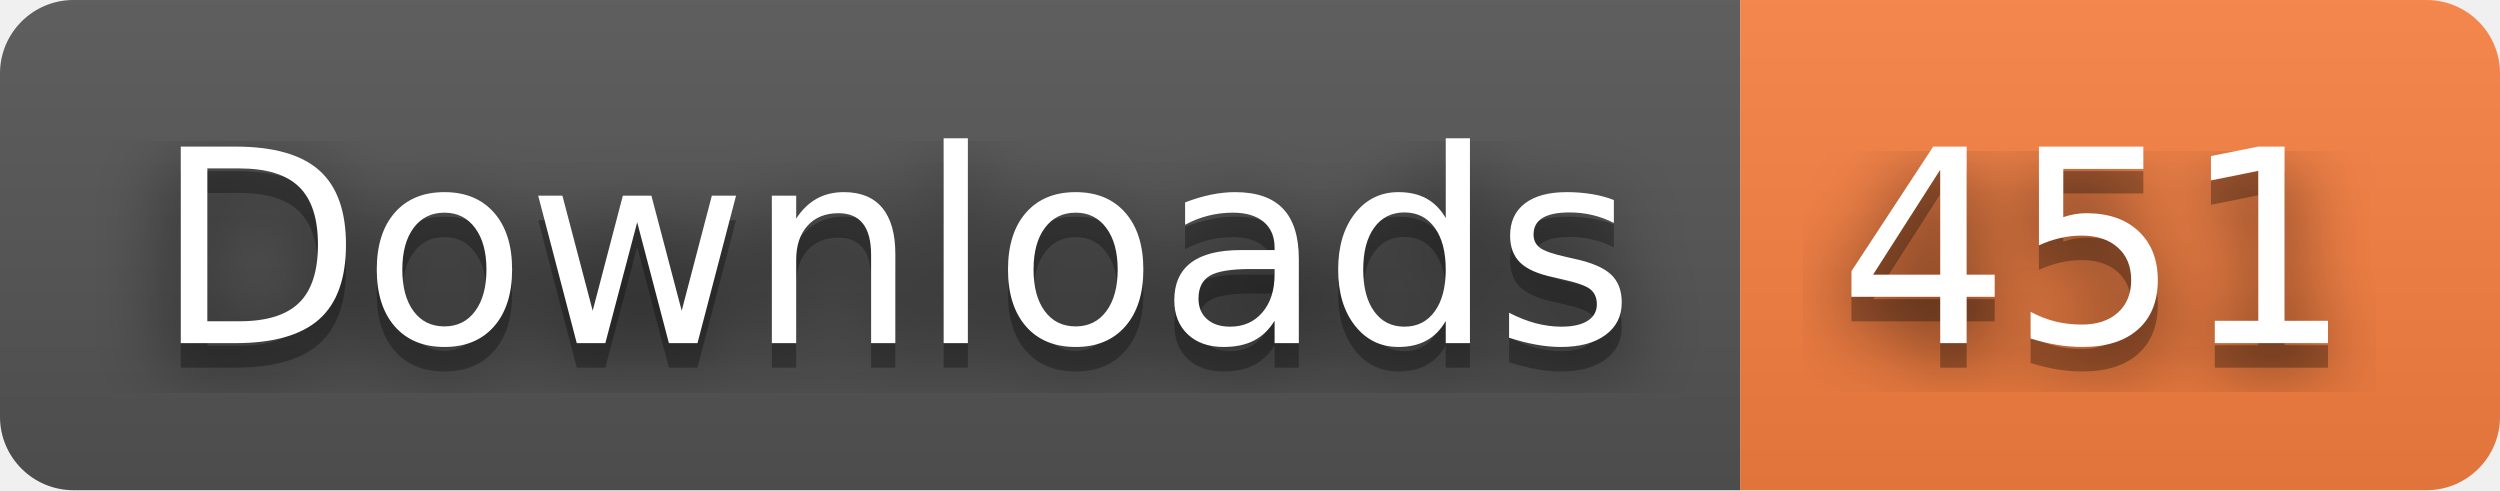
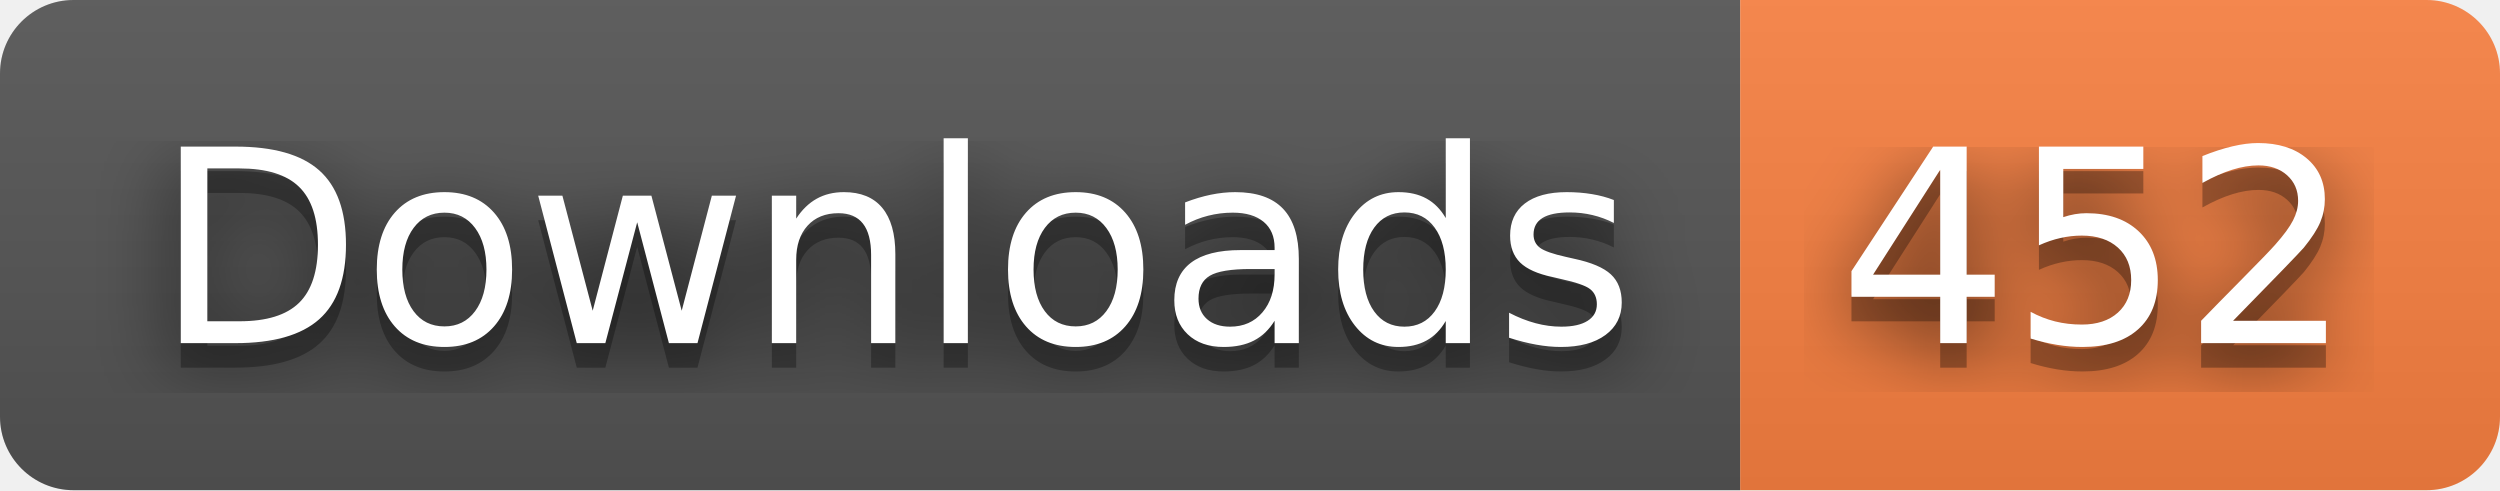
- <svg xmlns="http://www.w3.org/2000/svg" width="102" height="20" role="img" aria-label="Downloads: 451">
+ <svg xmlns="http://www.w3.org/2000/svg" width="102" height="20" role="img" aria-label="Downloads: 452">
  <filter id="blur">
    <feGaussianBlur stdDeviation="16" />
  </filter>
  <linearGradient id="s" x2="0" y2="100%">
    <stop offset="0" stop-color="#bbb" stop-opacity=".1" />
    <stop offset="1" stop-opacity=".1" />
  </linearGradient>
  <clipPath id="r">
    <rect width="102" height="20" rx="3" />
  </clipPath>
  <g clip-path="url(#r)">
    <rect width="71" height="20" fill="#555" />
    <rect x="71" width="31" height="20" fill="#fa8142" />
    <rect width="102" height="20" fill="url(#s)" />
  </g>
  <g fill="#fff" text-anchor="middle" font-family="Verdana,Geneva,DejaVu Sans,sans-serif" text-rendering="geometricPrecision" font-size="110">
    <g transform="scale(.1)">
      <g aria-hidden="true" fill="#010101">
        <text x="365" y="150" fill-opacity=".8" filter="url(#blur)" textLength="610">Downloads</text>
        <text x="365" y="150" fill-opacity=".3" textLength="610">Downloads</text>
      </g>
      <text x="365" y="140" textLength="610">Downloads</text>
    </g>
    <g transform="scale(.1)">
      <g aria-hidden="true" fill="#010101">
-         <text x="855" y="150" fill-opacity=".8" filter="url(#blur)" textLength="210">451</text>
-         <text x="855" y="150" fill-opacity=".3" textLength="210">451</text>
+         <text x="855" y="150" fill-opacity=".8" filter="url(#blur)" textLength="210">452</text>
+         <text x="855" y="150" fill-opacity=".3" textLength="210">452</text>
      </g>
-       <text x="855" y="140" textLength="210">451</text>
+       <text x="855" y="140" textLength="210">452</text>
    </g>
  </g>
</svg>
